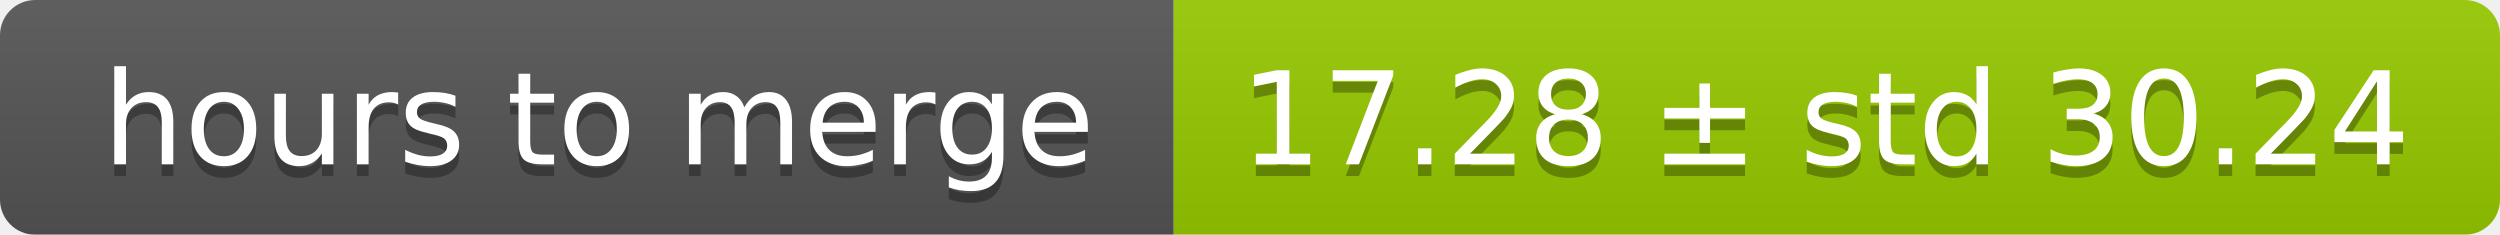
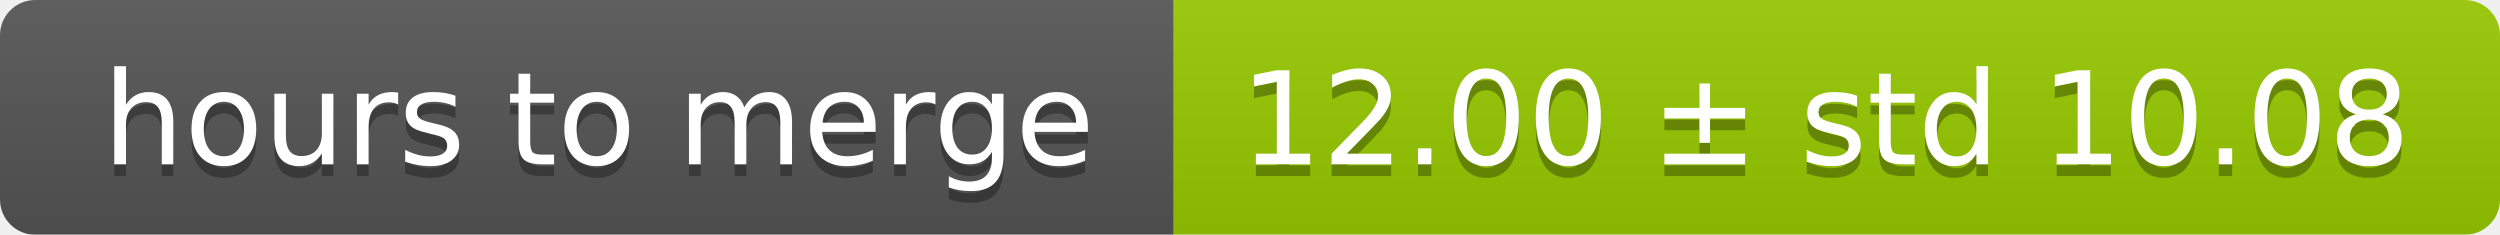
<svg xmlns="http://www.w3.org/2000/svg" width="213" height="20">
  <linearGradient id="smooth" x2="0" y2="100%">
    <stop offset="0" stop-color="#bbb" stop-opacity=".1" />
    <stop offset="1" stop-opacity=".1" />
  </linearGradient>
  <mask id="round">
    <rect width="213" height="20" rx="3" fill="#fff" />
  </mask>
  <g mask="url(#round)">
    <rect width="100" height="20" fill="#555" />
    <rect x="100" width="113" height="20" fill="#97ca00" />
    <rect width="213" height="20" fill="url(#smooth)" />
  </g>
  <g fill="#fff" text-anchor="middle" font-family="DejaVu Sans,Verdana,Geneva,sans-serif" font-size="11">
    <text x="51" y="15" fill="#010101" fill-opacity=".3">hours to merge</text>
    <text x="51" y="14">hours to merge</text>
-     <text x="155.5" y="15" fill="#010101" fill-opacity=".3">17.28 ± std 30.24</text>
-     <text x="155.5" y="14">17.28 ± std 30.24</text>
+     <text x="155.5" y="15" fill="#010101" fill-opacity=".3">12.00 ± std 10.08</text>
+     <text x="155.5" y="14">12.00 ± std 10.08</text>
  </g>
</svg>
